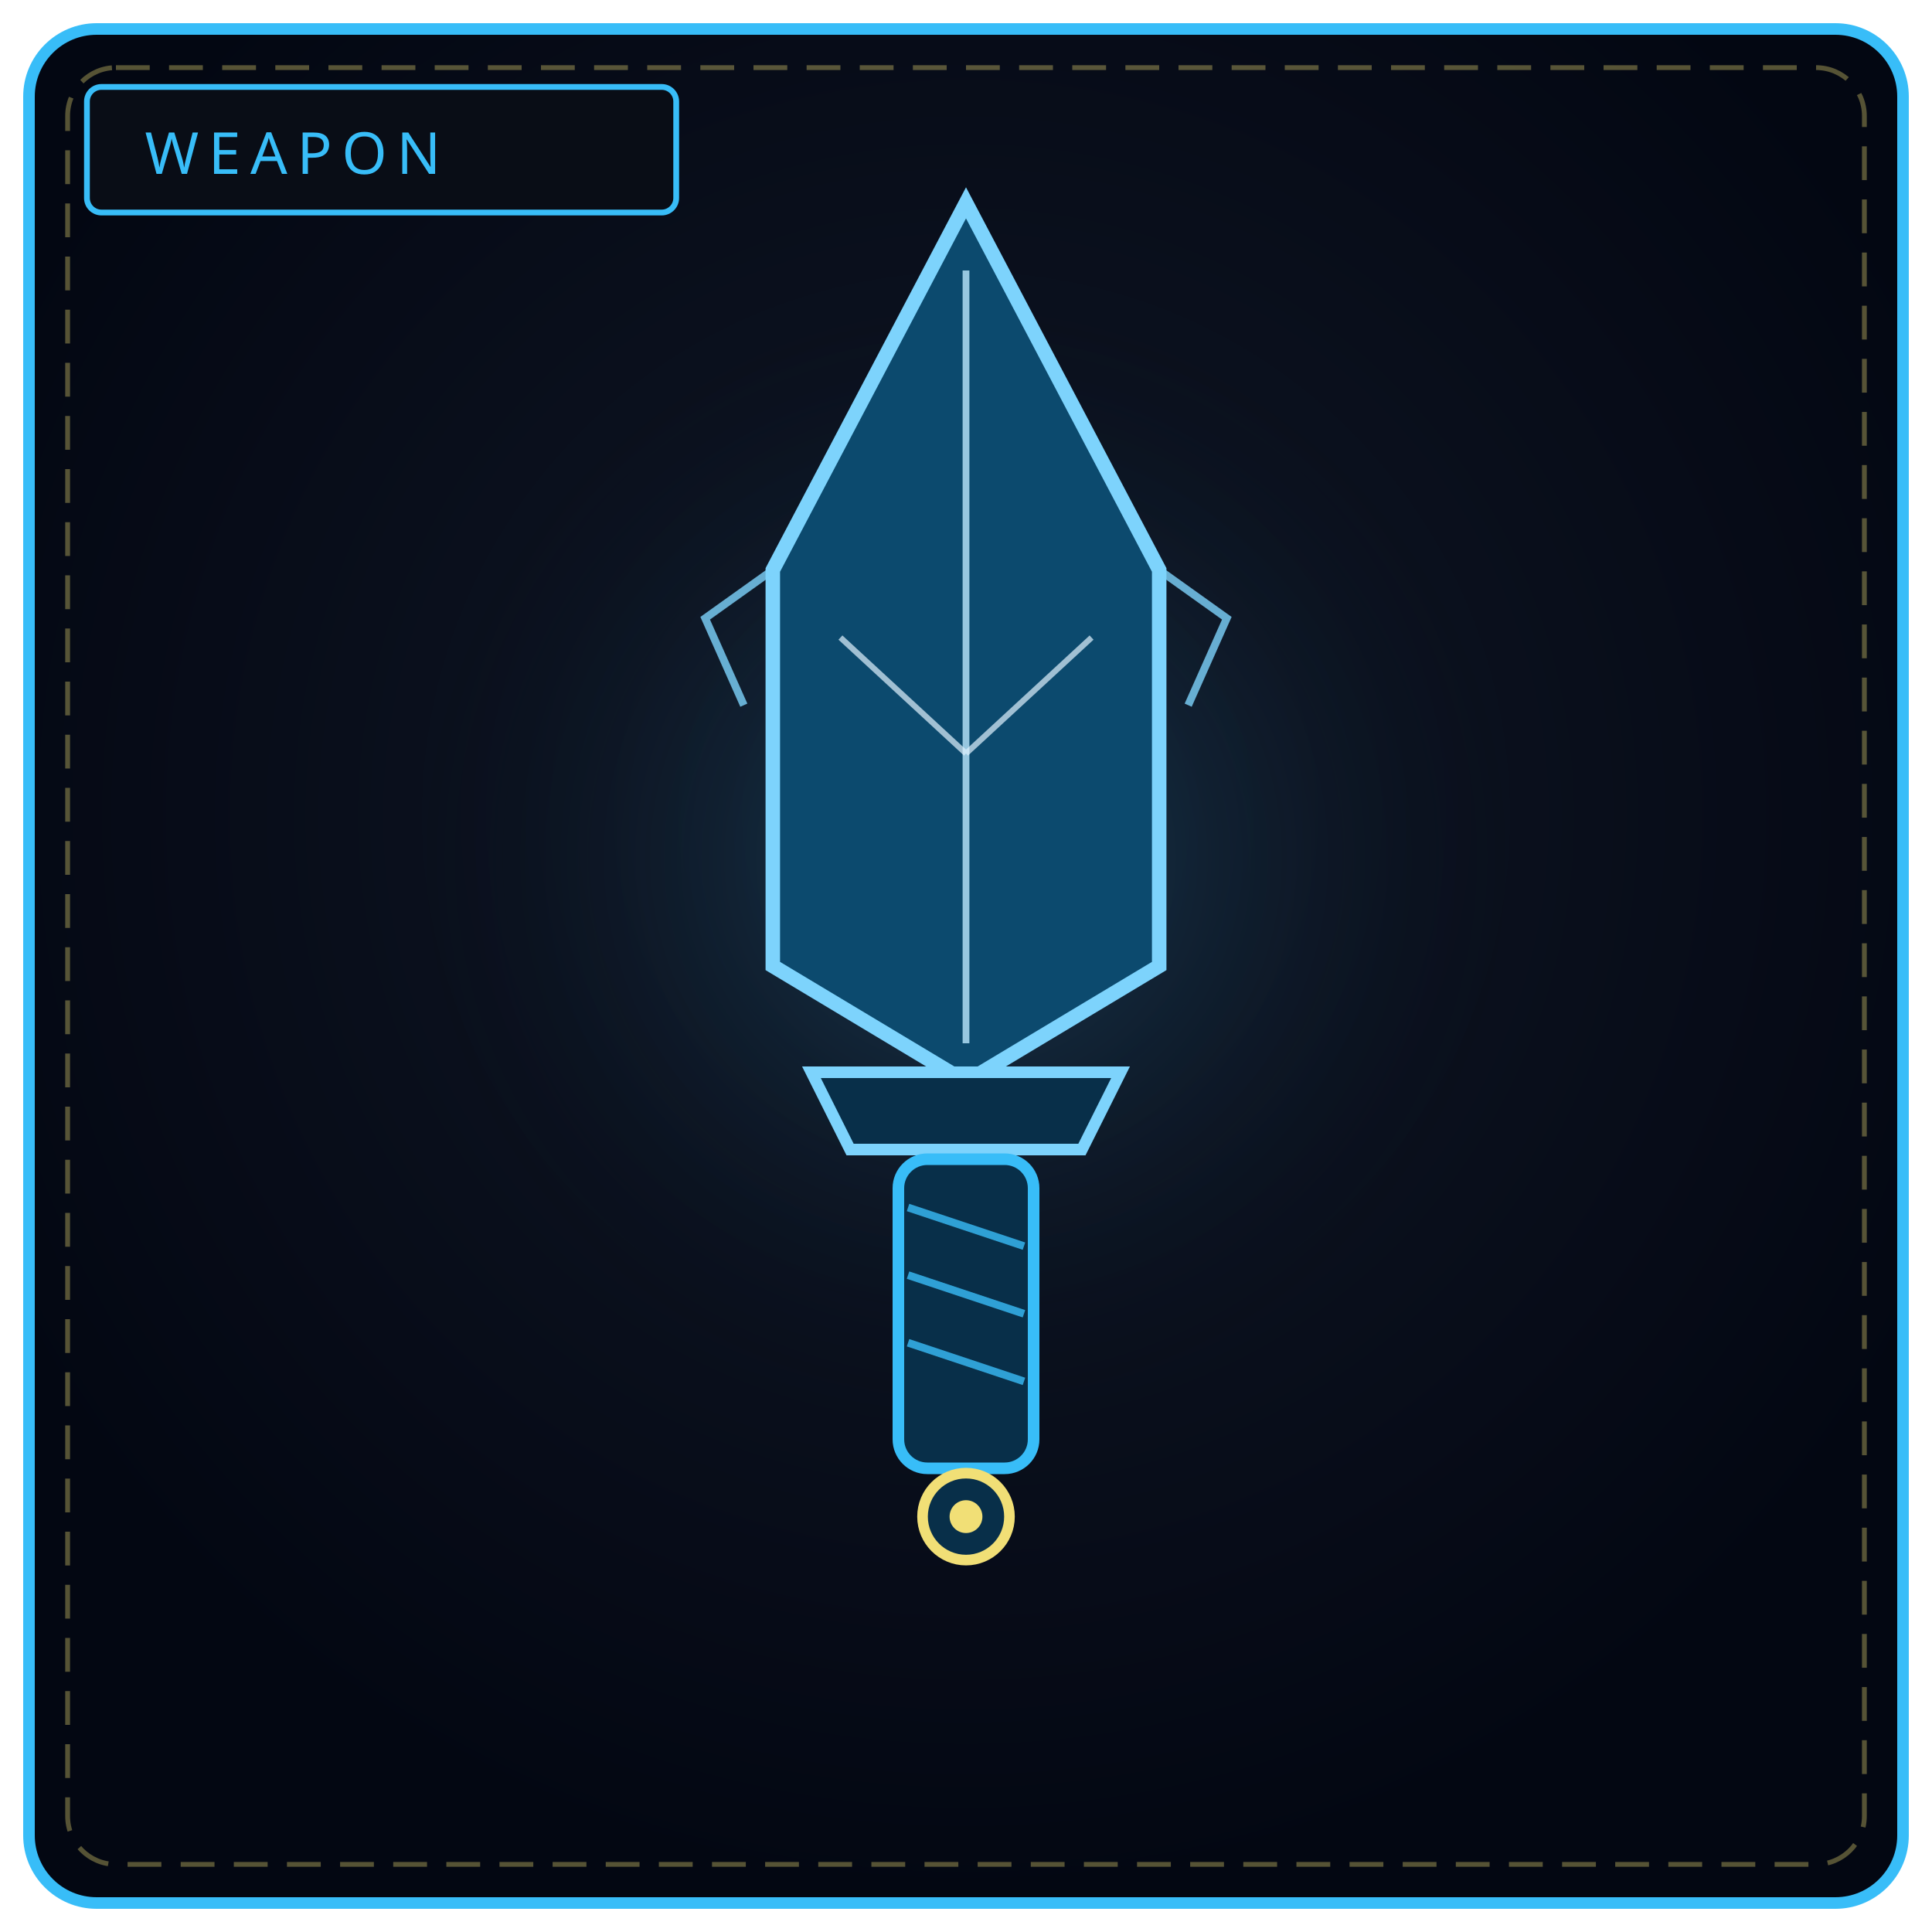
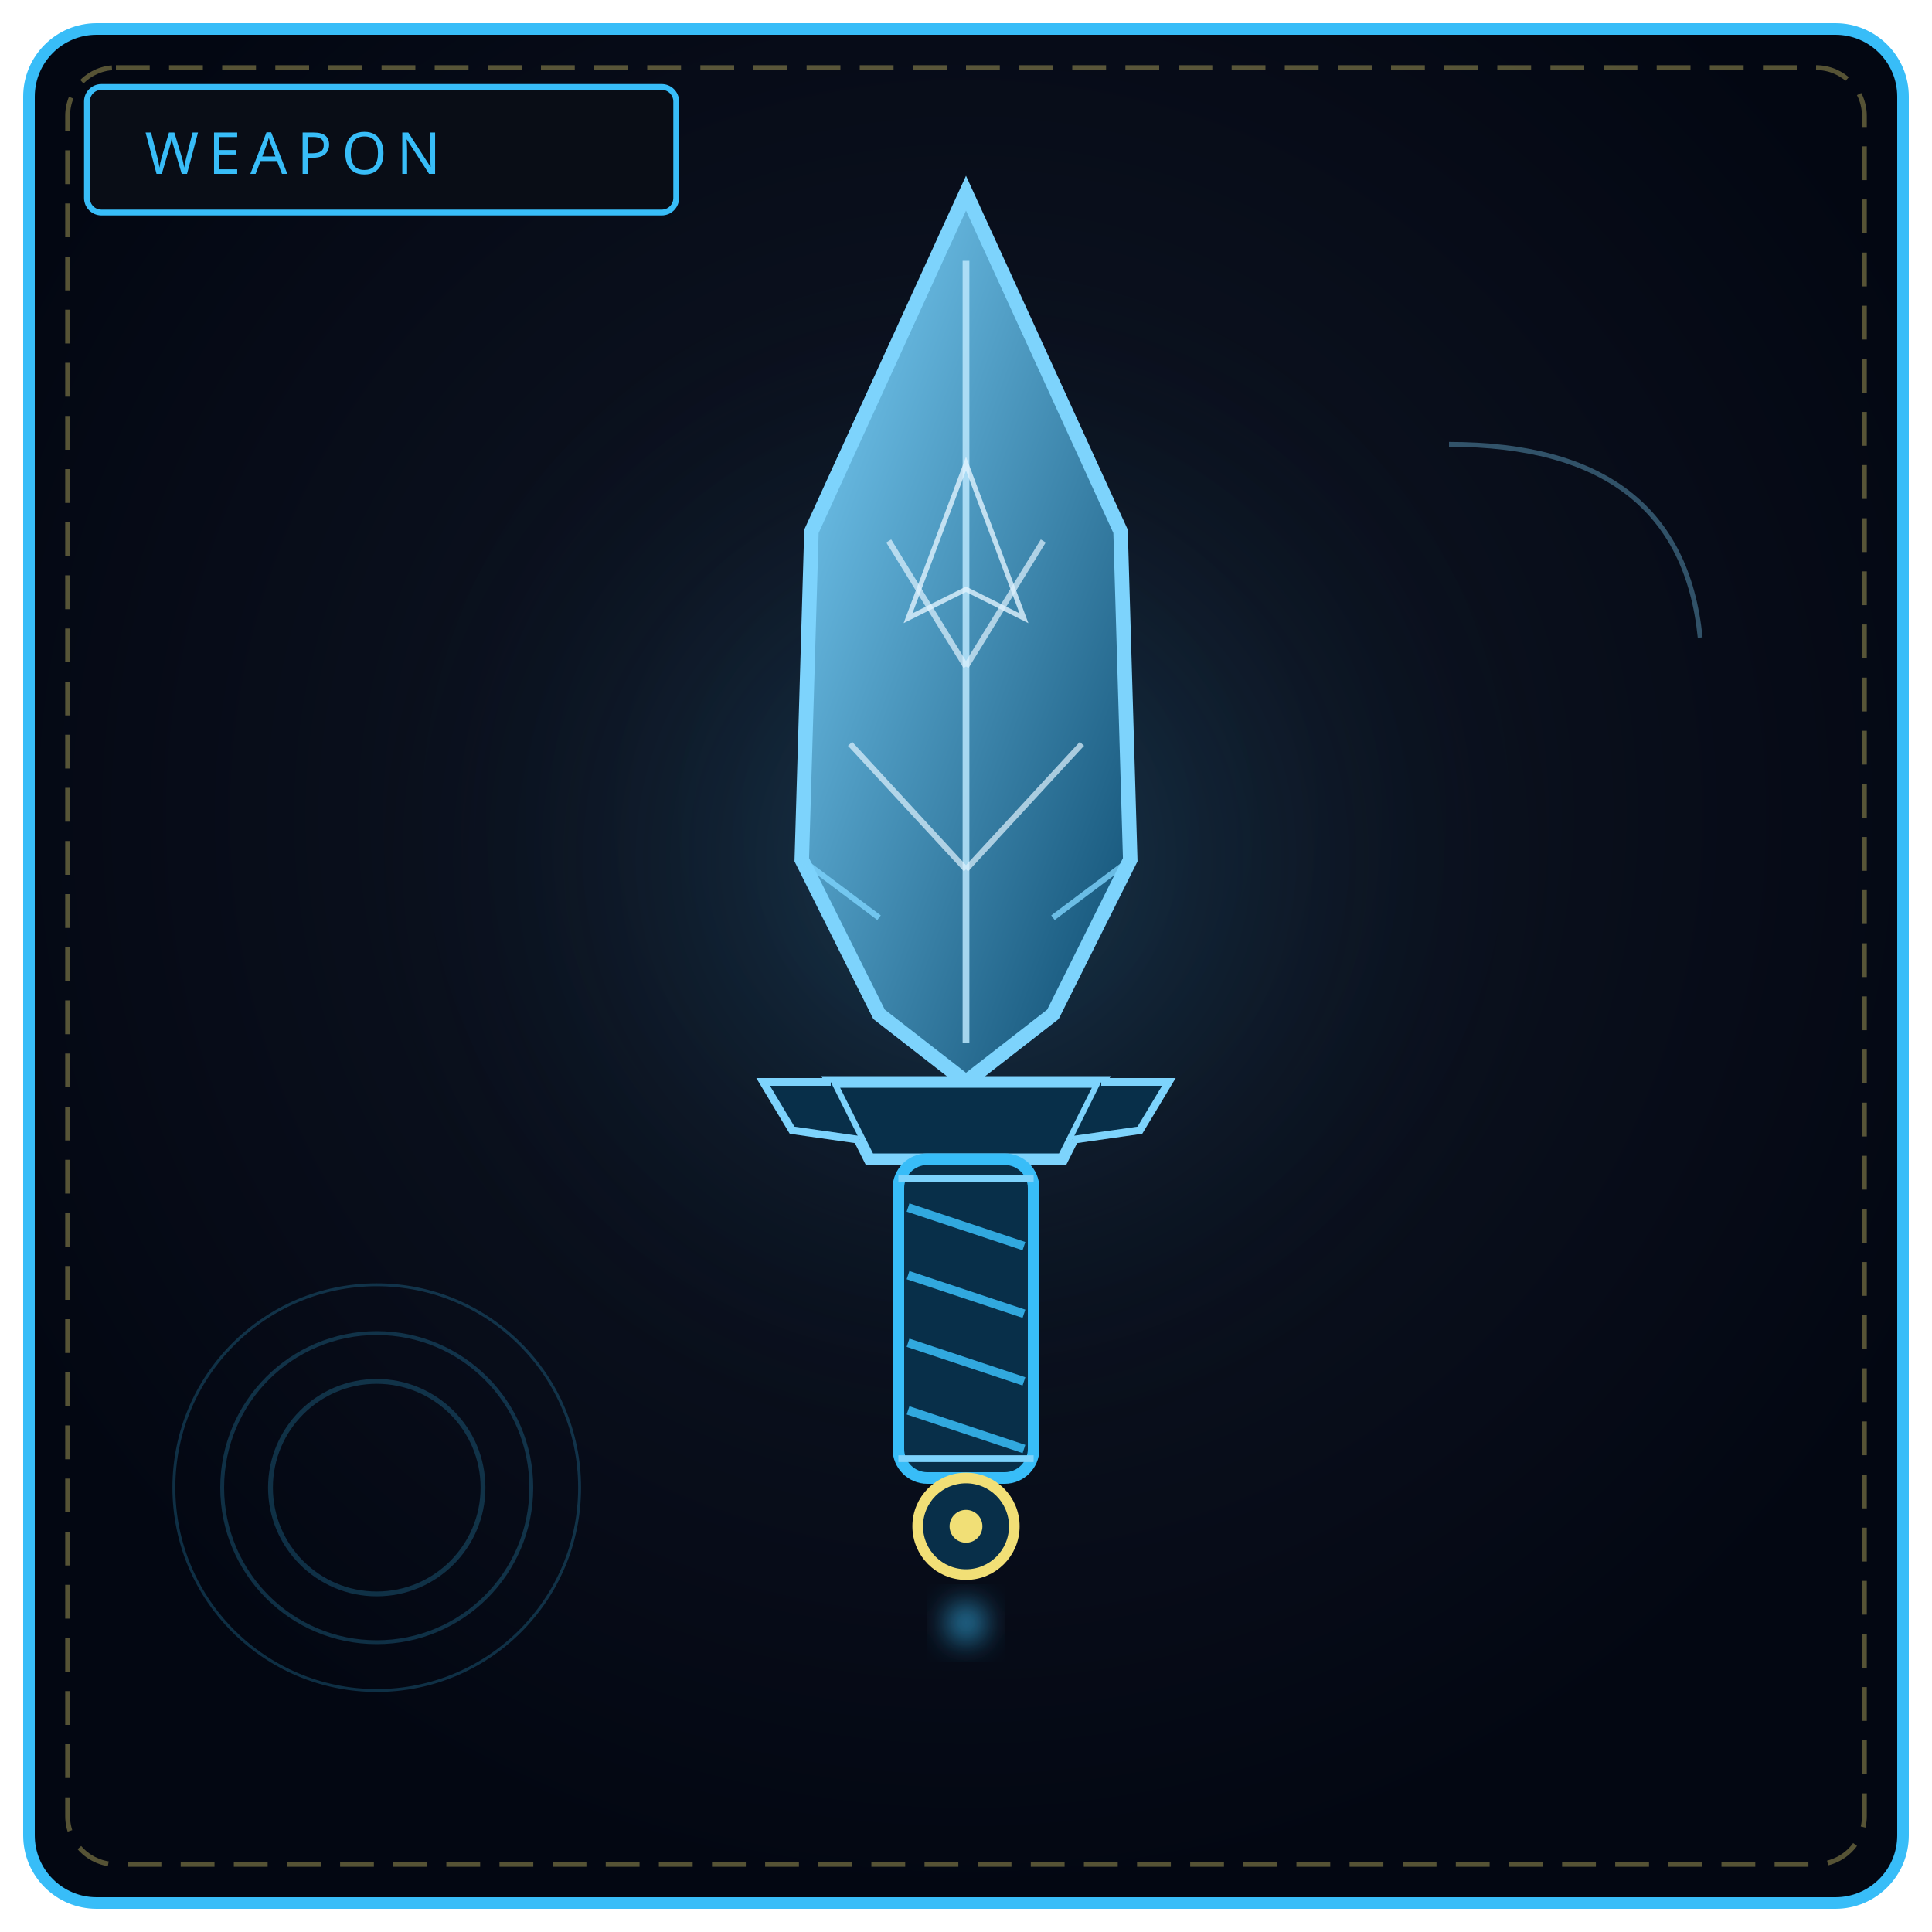
<svg xmlns="http://www.w3.org/2000/svg" viewBox="0 0 400 400" width="100%" height="100%" role="img" aria-label="LAMENT'S REQUIEM">
  <defs>
    <radialGradient id="bw001" cx="50%" cy="42%" r="58%">
      <stop offset="0%" stop-color="#111827" />
      <stop offset="100%" stop-color="#030712" />
    </radialGradient>
-     <radialGradient id="gw001" cx="50%" cy="46%" r="46%">
-       <stop offset="0%" stop-color="#38bdf8" stop-opacity=".24" />
+     <radialGradient id="gw001" cx="50%" cy="46%" r="50%">
+       <stop offset="0%" stop-color="#38bdf8" stop-opacity=".22" />
      <stop offset="100%" stop-color="#000" stop-opacity="0" />
    </radialGradient>
+     <linearGradient id="bl001" x1="0" y1="0" x2="1" y2="1">
+       <stop offset="0" stop-color="#7dd3fc" />
+       <stop offset="1" stop-color="#0c4a6e" />
+     </linearGradient>
+     <filter id="f001" x="-50%" y="-50%" width="200%" height="200%">
+       <feGaussianBlur stdDeviation="3" />
+     </filter>
  </defs>
  <rect x="6" y="6" width="388" height="388" rx="14" fill="url(#bw001)" stroke="#38bdf8" stroke-width="2.4" />
  <rect x="14" y="14" width="372" height="372" rx="10" fill="none" stroke="#f1df76" stroke-width="1" stroke-dasharray="7 4" opacity=".35" />
  <circle cx="200" cy="188" r="132" fill="url(#gw001)" />
  <rect x="18" y="18" width="122" height="26" rx="3" fill="#090d16" stroke="#38bdf8" stroke-width="1.2" />
  <text x="30" y="36" fill="#38bdf8" font-family="Impact, Arial Black, sans-serif" font-size="12" letter-spacing="2">WEAPON</text>
-   <path d="M200 42 L240 118 L240 200 L200 224 L160 200 L160 118 Z" fill="#0c4a6e" stroke="#7dd3fc" stroke-width="3" />
-   <path d="M200 56 L200 216" stroke="#bae6fd" stroke-width="1.4" opacity=".8" />
-   <path d="M174 132 L200 156 M226 132 L200 156" stroke="#e0f2fe" stroke-width="1.2" opacity=".7" />
-   <path d="M160 118 L146 128 L154 146" fill="none" stroke="#7dd3fc" stroke-width="1.6" opacity=".8" />
-   <path d="M240 118 L254 128 L246 146" fill="none" stroke="#7dd3fc" stroke-width="1.6" opacity=".8" />
-   <path d="M168 222 L232 222 L224 238 L176 238 Z" fill="#082f49" stroke="#7dd3fc" stroke-width="2.4" />
-   <rect x="186" y="240" width="28" height="64" rx="6" fill="#082f49" stroke="#38bdf8" stroke-width="2.4" />
-   <path d="M188 250 L212 258 M188 264 L212 272 M188 278 L212 286" stroke="#38bdf8" stroke-width="1.6" opacity=".8" />
-   <circle cx="200" cy="314" r="9" fill="#082f49" stroke="#f1df76" stroke-width="2.2" />
-   <circle cx="200" cy="314" r="3.4" fill="#f1df76" />
+   <g fill="none" stroke="#38bdf8" opacity=".22">
+     <circle cx="78" cy="308" r="22" stroke-width="1" />
+     <circle cx="78" cy="308" r="32" stroke-width=".8" />
+     <circle cx="78" cy="308" r="42" stroke-width=".6" />
+   </g>
+   <path d="M300 92 Q348 92 352 132" fill="none" stroke="#7dd3fc" stroke-width="1" opacity=".35" />
+   <path d="M200 40 L232 110 L234 178 L218 210 L200 224 L182 210 L166 178 L168 110 Z" fill="url(#bl001)" stroke="#7dd3fc" stroke-width="3" />
+   <path d="M200 54 L200 216" stroke="#bae6fd" stroke-width="1.4" opacity=".85" />
+   <path d="M184 112 L200 138 M216 112 L200 138 M176 154 L200 180 M224 154 L200 180" stroke="#e0f2fe" stroke-width="1.2" opacity=".7" />
+   <path d="M200 96 L188 128 L200 122 L212 128 Z" fill="none" stroke="#e0f2fe" stroke-width="1" opacity=".8" />
+   <path d="M166 178 L182 190 M234 178 L218 190" stroke="#7dd3fc" stroke-width="1.2" opacity=".8" />
+   <path d="M172 224 L228 224 L220 240 L180 240 Z" fill="#082f49" stroke="#7dd3fc" stroke-width="2.4" />
+   <path d="M172 224 L158 224 L164 234 L178 236 M228 224 L242 224 L236 234 L222 236" fill="#082f49" stroke="#7dd3fc" stroke-width="1.6" />
+   <rect x="186" y="240" width="28" height="66" rx="6" fill="#082f49" stroke="#38bdf8" stroke-width="2.4" />
+   <path d="M188 250 L212 258 M188 264 L212 272 M188 278 L212 286 M188 292 L212 300" stroke="#38bdf8" stroke-width="1.8" opacity=".85" />
+   <path d="M186 244 L214 244 M186 302 L214 302" stroke="#7dd3fc" stroke-width="1.4" />
+   <circle cx="200" cy="316" r="10" fill="#082f49" stroke="#f1df76" stroke-width="2.2" />
+   <circle cx="200" cy="316" r="3.4" fill="#f1df76" />
+   <circle cx="200" cy="336" r="4" fill="#38bdf8" opacity=".7" filter="url(#f001)" />
</svg>
